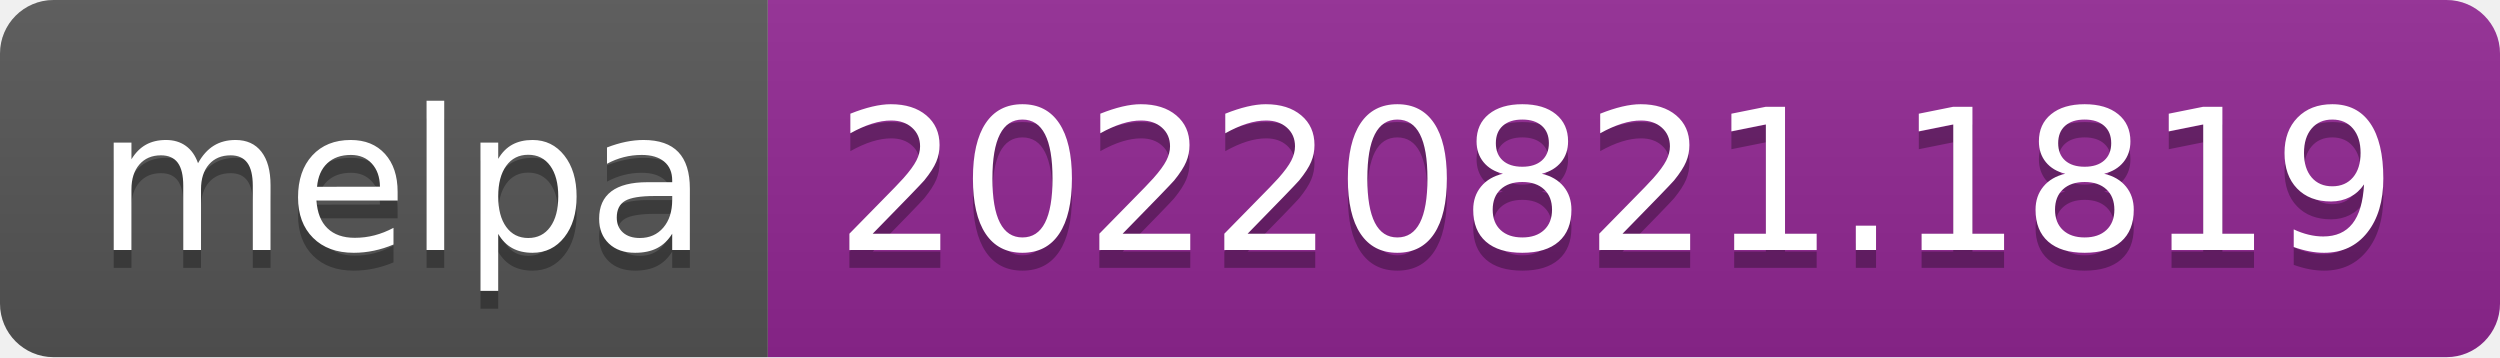
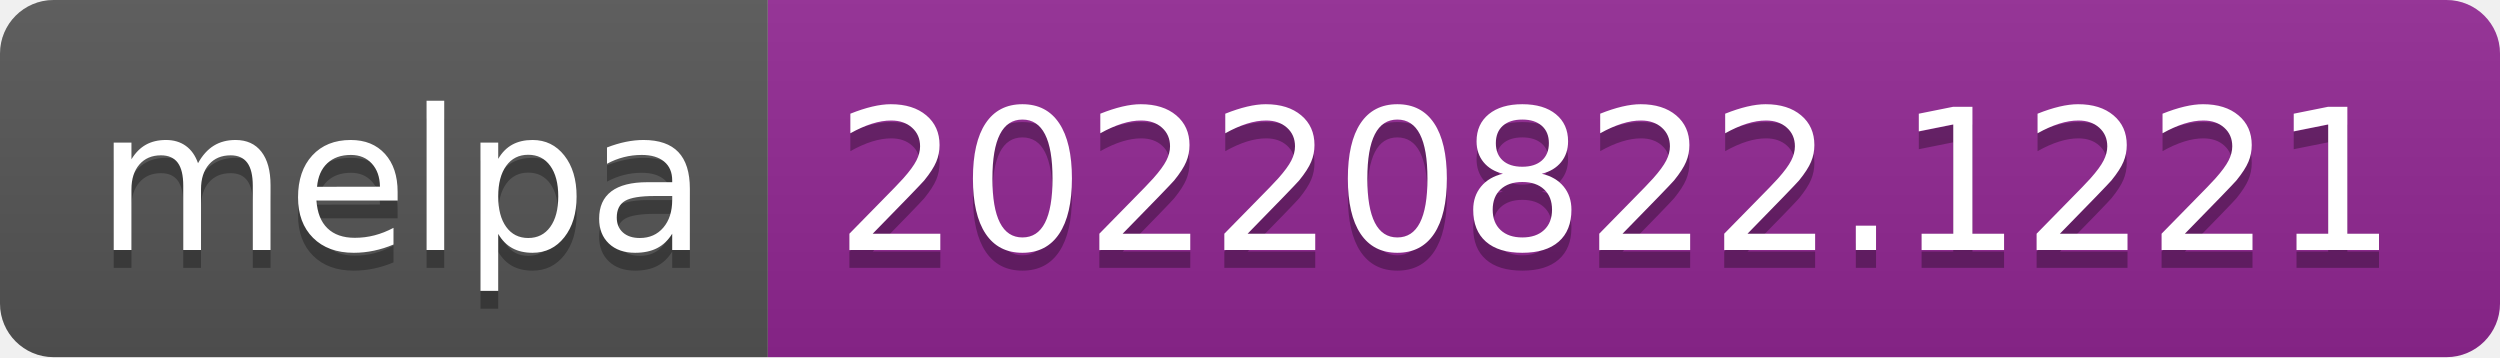
- <svg xmlns="http://www.w3.org/2000/svg" width="140" height="20" role="img" aria-label="melpa: 20220821.1819">
+ <svg xmlns="http://www.w3.org/2000/svg" width="140" height="20" role="img" aria-label="melpa: 20220822.1221">
  <linearGradient id="s" x2="0" y2="100%">
    <stop offset="0" stop-color="#bbb" stop-opacity=".1" />
    <stop offset="1" stop-opacity=".1" />
  </linearGradient>
  <clipPath id="r">
    <rect width="140" height="20" rx="3" fill="#fff" />
  </clipPath>
  <g clip-path="url(#r)">
    <rect width="43" height="20" fill="#555" />
    <rect x="43" width="97" height="20" fill="#922793" />
    <rect width="140" height="20" fill="url(#s)" />
  </g>
  <g fill="#fff" text-anchor="middle" font-family="Verdana,Geneva,DejaVu Sans,sans-serif" text-rendering="geometricPrecision" font-size="110">
    <text aria-hidden="true" x="225" y="150" fill="#010101" fill-opacity=".3" transform="scale(.1)" textLength="330">melpa</text>
    <text x="225" y="140" transform="scale(.1)" fill="#fff" textLength="330">melpa</text>
-     <text aria-hidden="true" x="905" y="150" fill="#010101" fill-opacity=".3" transform="scale(.1)" textLength="870">20220821.1819</text>
-     <text x="905" y="140" transform="scale(.1)" fill="#fff" textLength="870">20220821.1819</text>
+     <text aria-hidden="true" x="905" y="150" fill="#010101" fill-opacity=".3" transform="scale(.1)" textLength="870">20220822.1221</text>
+     <text x="905" y="140" transform="scale(.1)" fill="#fff" textLength="870">20220822.1221</text>
  </g>
</svg>
